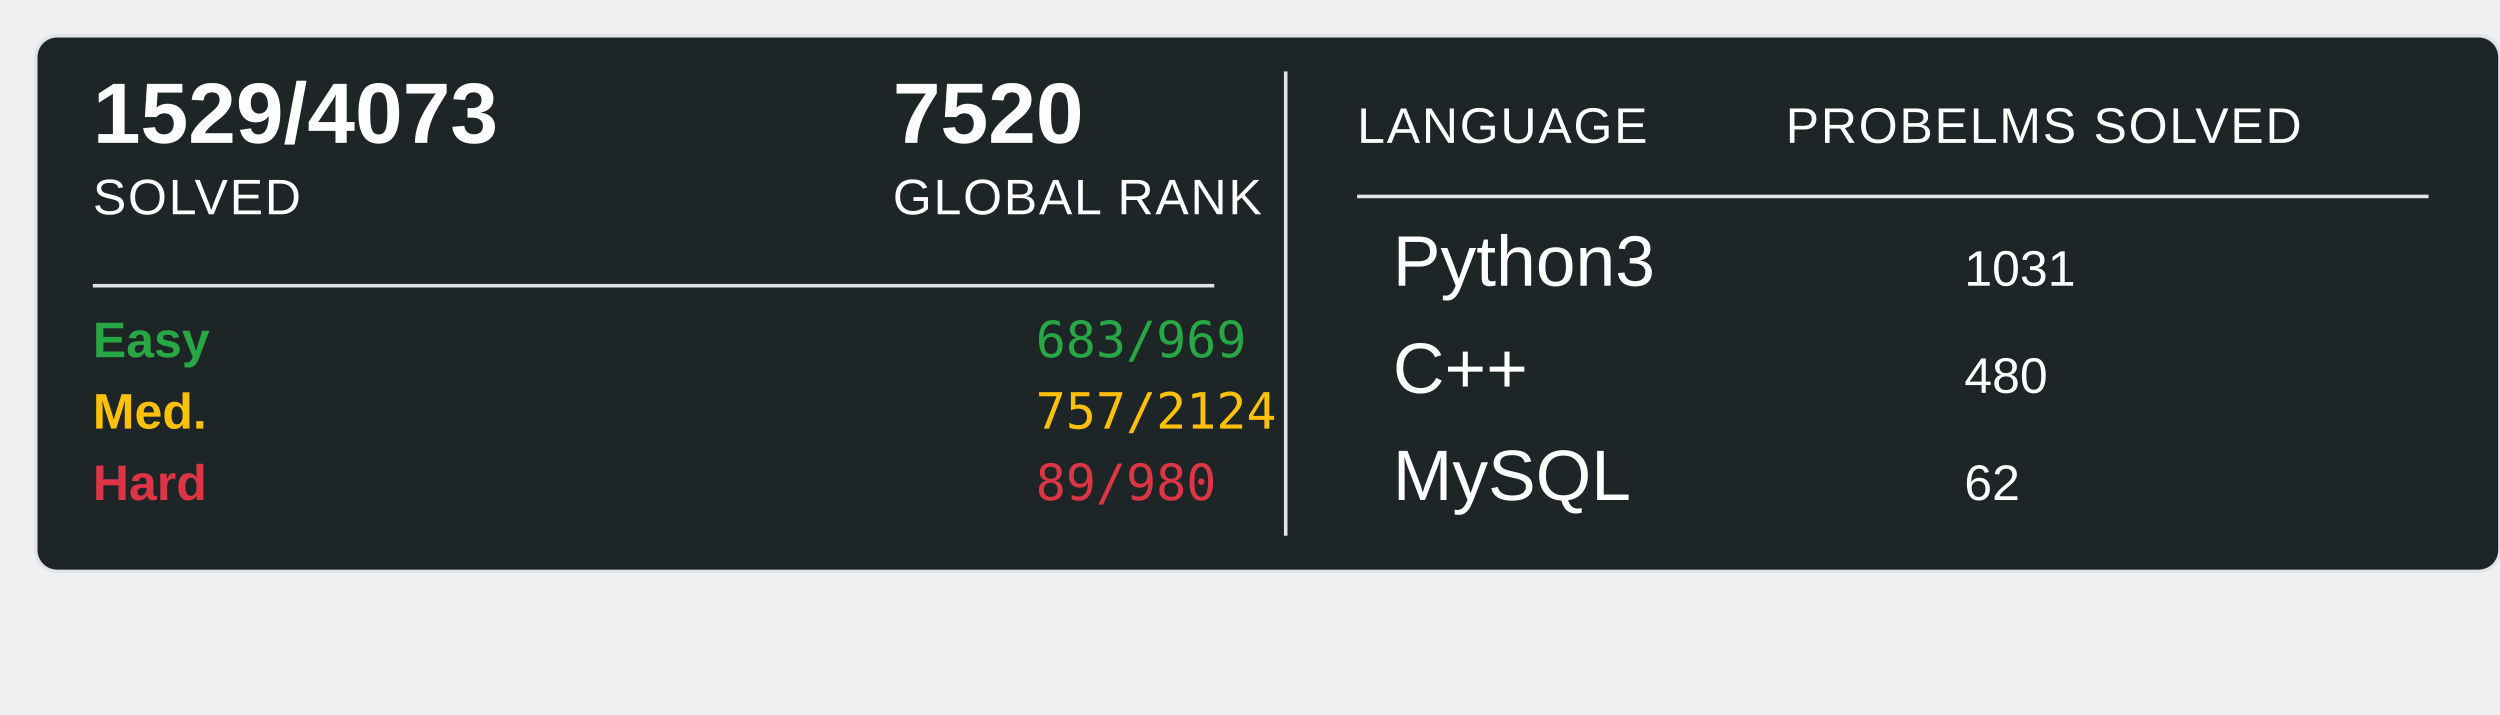
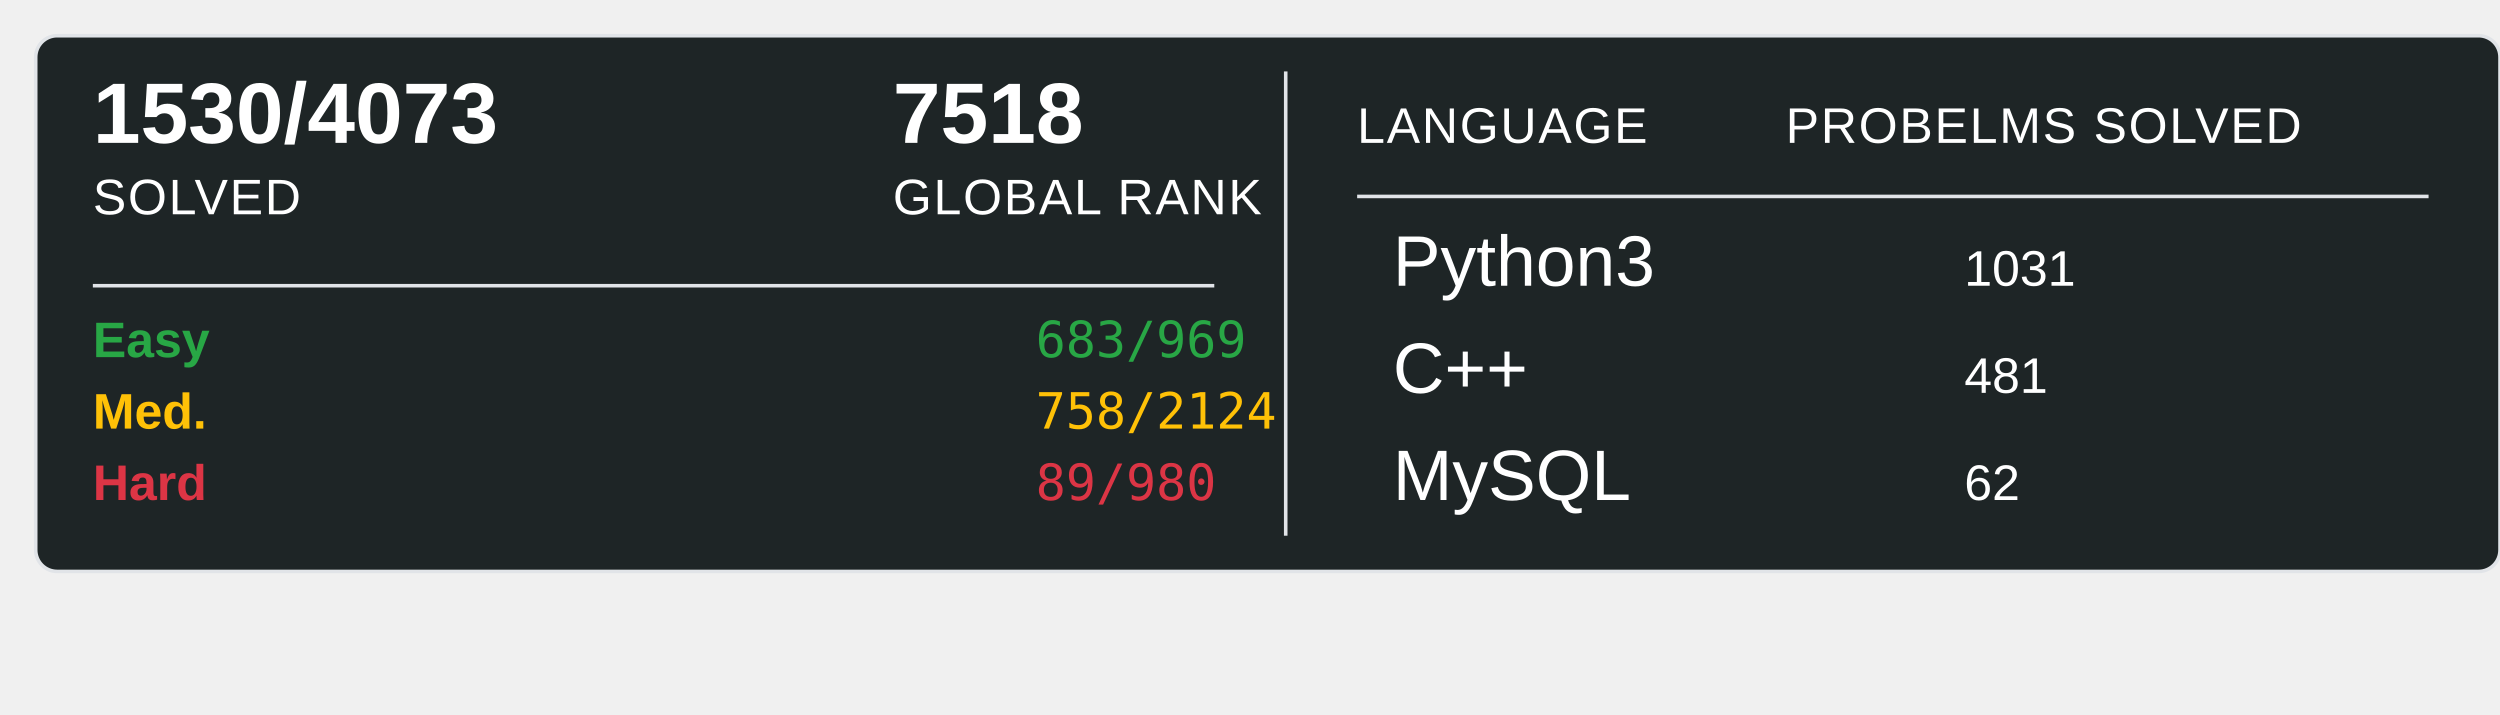
<svg xmlns="http://www.w3.org/2000/svg" width="700" height="200">
  <rect x="10" y="10" width="690" height="150" rx="6" ry="6" fill="#1E2526" stroke="#e1e4e8" stroke-width="1" />
-   <text x="26" y="40" font-family="Arial, sans-serif" font-size="24" font-weight="600" fill="#ffffff">1529/4073</text>
+   <text x="26" y="40" font-family="Arial, sans-serif" font-size="24" font-weight="600" fill="#ffffff">1530/4073</text>
  <text x="26" y="60" font-family="Arial, sans-serif" font-size="14" fill="#ffffff" text-transform="uppercase" letter-spacing="0.5">SOLVED</text>
-   <text x="250" y="40" font-family="Arial, sans-serif" font-size="24" font-weight="600" fill="#ffffff">7520</text>
+   <text x="250" y="40" font-family="Arial, sans-serif" font-size="24" font-weight="600" fill="#ffffff">7518</text>
  <text x="250" y="60" font-family="Arial, sans-serif" font-size="14" fill="#ffffff" text-transform="uppercase" letter-spacing="0.5">GLOBAL RANK</text>
  <line x1="26" y1="80" x2="340" y2="80" stroke="#e1e4e8" stroke-width="1" />
  <text x="26" y="100" font-family="Arial, sans-serif" font-size="14" font-weight="600" fill="#28a745">Easy</text>
  <text x="290" y="100" font-family="monospace" font-size="14" fill="#28a745">683/969</text>
  <text x="26" y="120" font-family="Arial, sans-serif" font-size="14" font-weight="600" fill="#ffc107">Med.</text>
-   <text x="290" y="120" font-family="monospace" font-size="14" fill="#ffc107">757/2124</text>
+   <text x="290" y="120" font-family="monospace" font-size="14" fill="#ffc107">758/2124</text>
  <text x="26" y="140" font-family="Arial, sans-serif" font-size="14" font-weight="600" fill="#dc3545">Hard</text>
  <text x="290" y="140" font-family="monospace" font-size="14" fill="#dc3545">89/980</text>
  <line x1="360" y1="20" x2="360" y2="150" stroke="#e1e4e8" stroke-width="1" />
  <text x="380" y="40" font-family="Arial, sans-serif" font-size="14" fill="#ffffff" text-transform="uppercase" letter-spacing="0.5">LANGUAGE</text>
  <line x1="380" y1="55" x2="680" y2="55" stroke="#e1e4e8" stroke-width="1" />
  <text x="500" y="40" font-family="Arial, sans-serif" font-size="14" fill="#ffffff" text-transform="uppercase" letter-spacing="0.5">PROBELMS SOLVED</text>
  <text x="390" y="80" font-family="Arial, sans-serif" font-size="20" fill="#ffffff">Python3</text>
  <text x="550" y="80" font-family="Arial, sans-serif" font-size="14" fill="#ffffff">1031</text>
  <text x="390" y="110" font-family="Arial, sans-serif" font-size="20" fill="#ffffff">C++</text>
-   <text x="550" y="110" font-family="Arial, sans-serif" font-size="14" fill="#ffffff">480</text>
+   <text x="550" y="110" font-family="Arial, sans-serif" font-size="14" fill="#ffffff">481</text>
  <text x="390" y="140" font-family="Arial, sans-serif" font-size="20" fill="#ffffff">MySQL</text>
  <text x="550" y="140" font-family="Arial, sans-serif" font-size="14" fill="#ffffff">62</text>
</svg>
